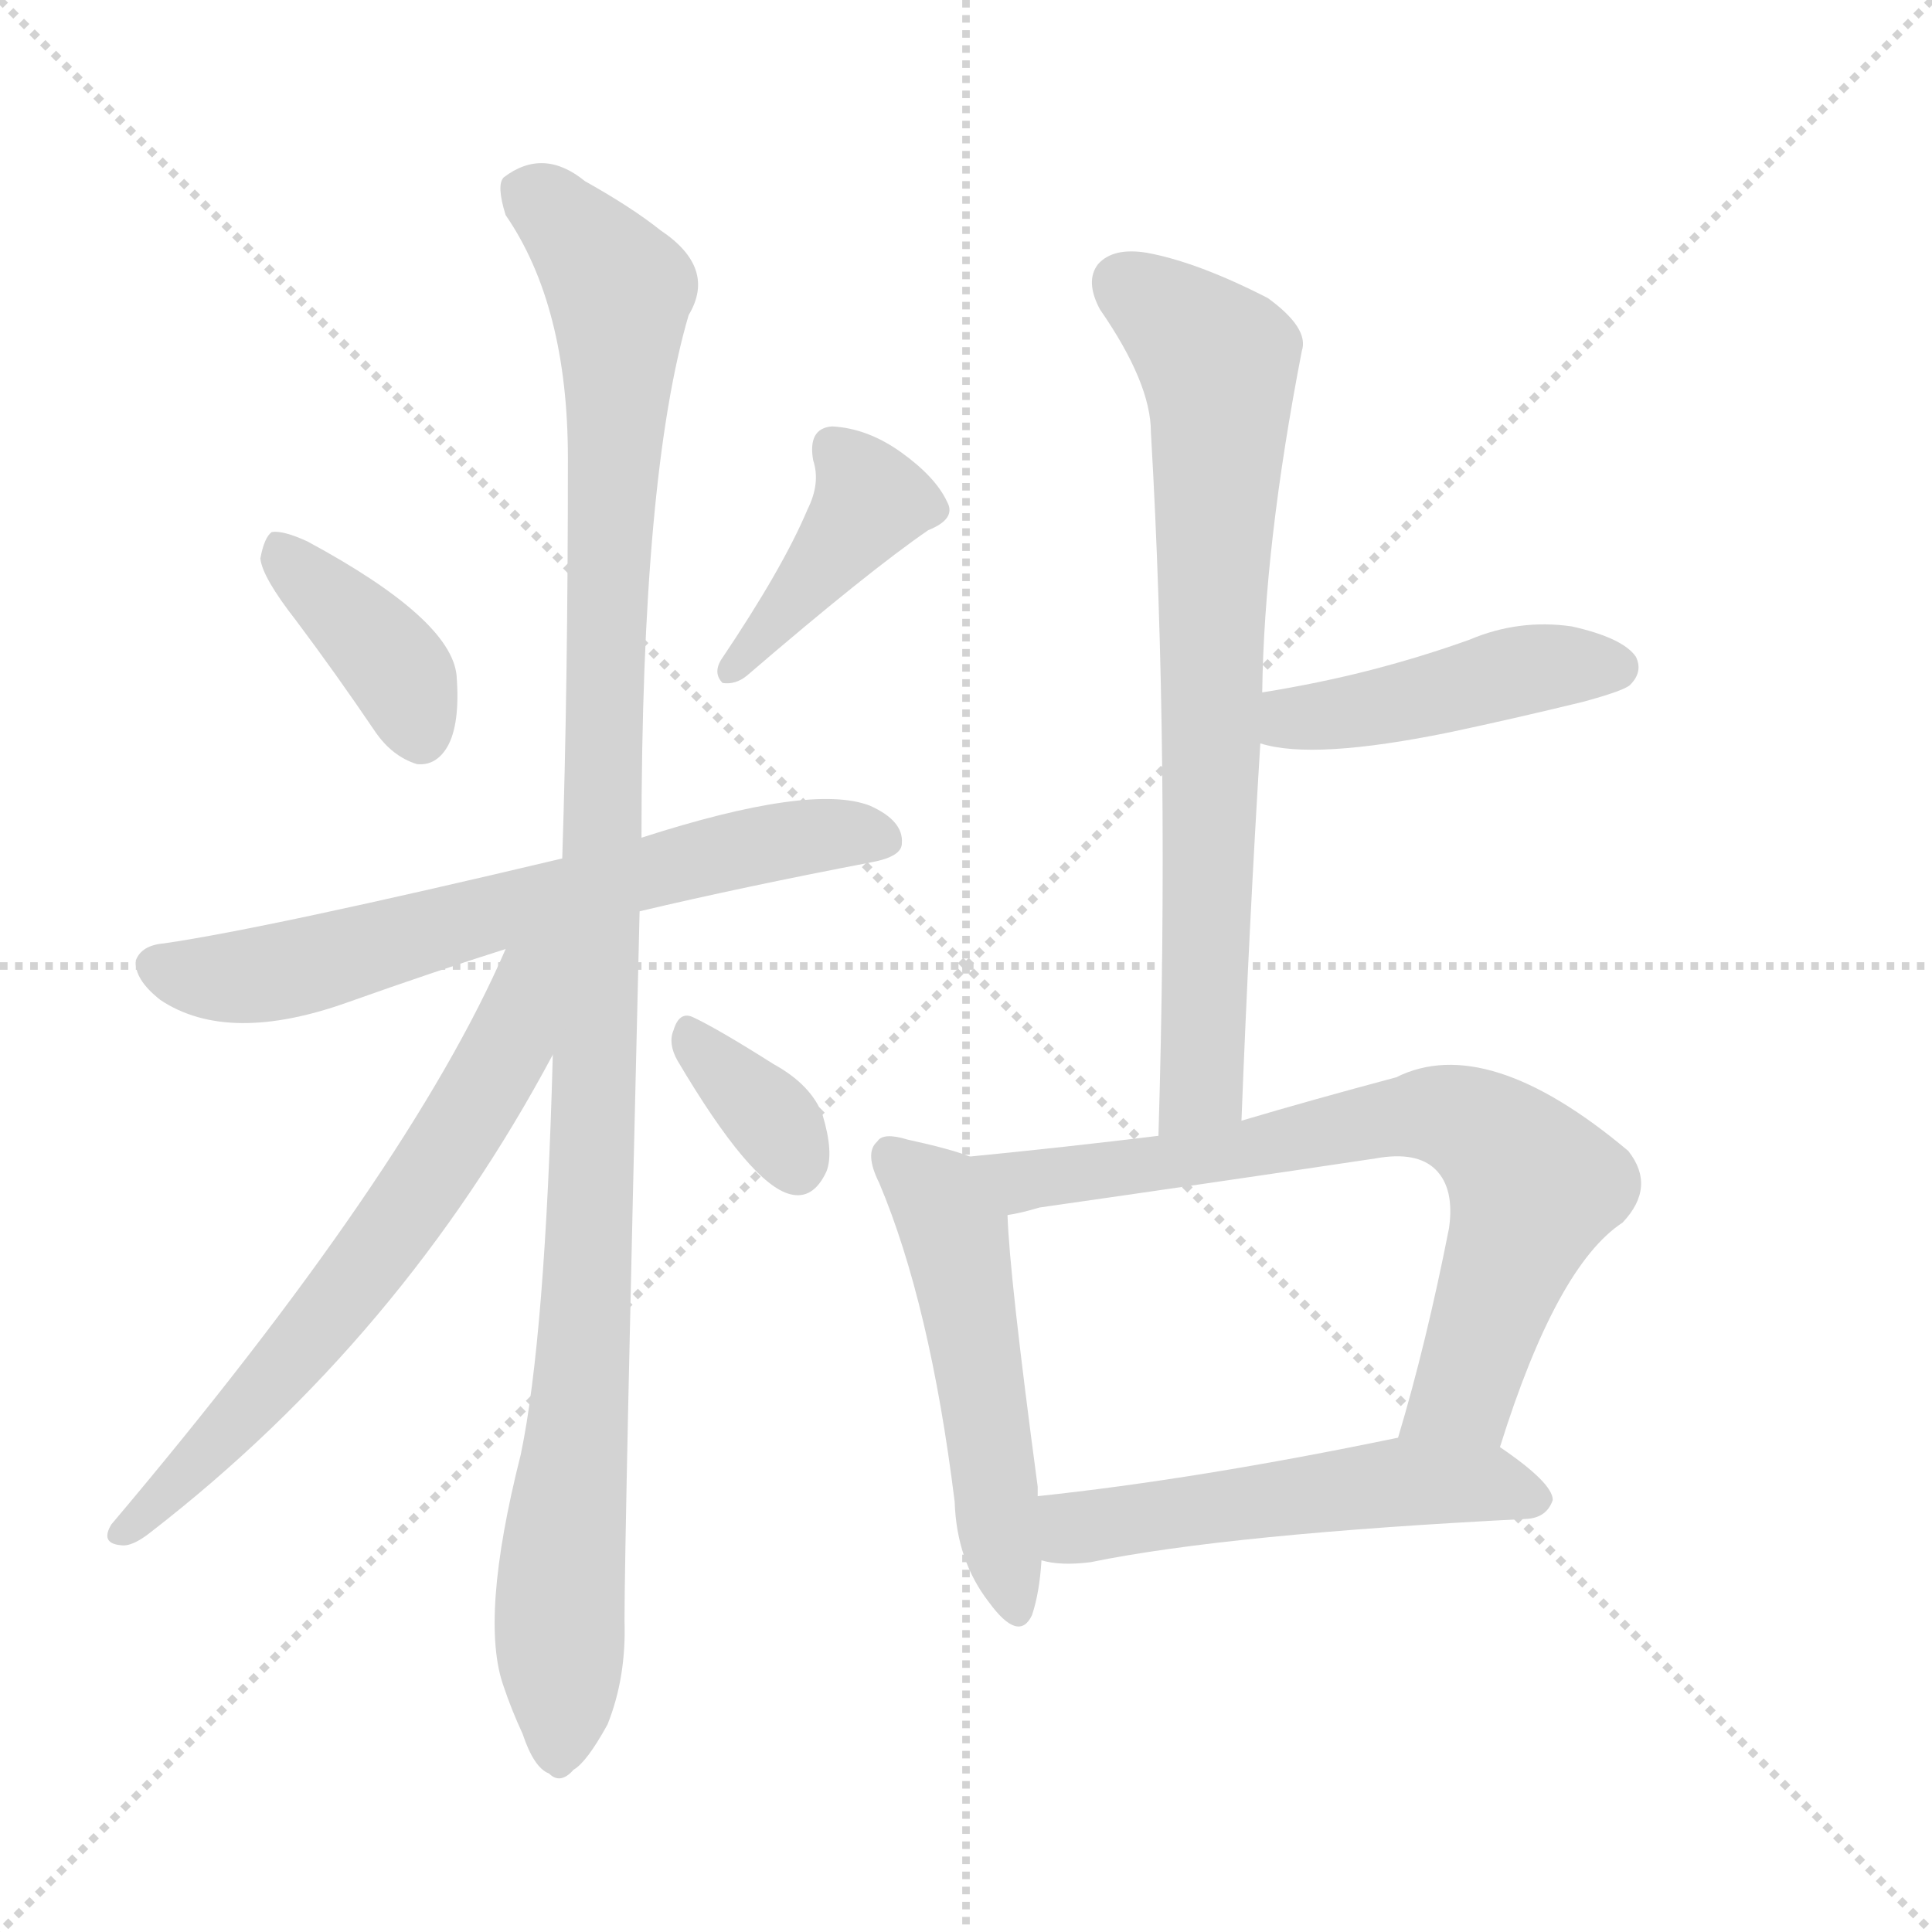
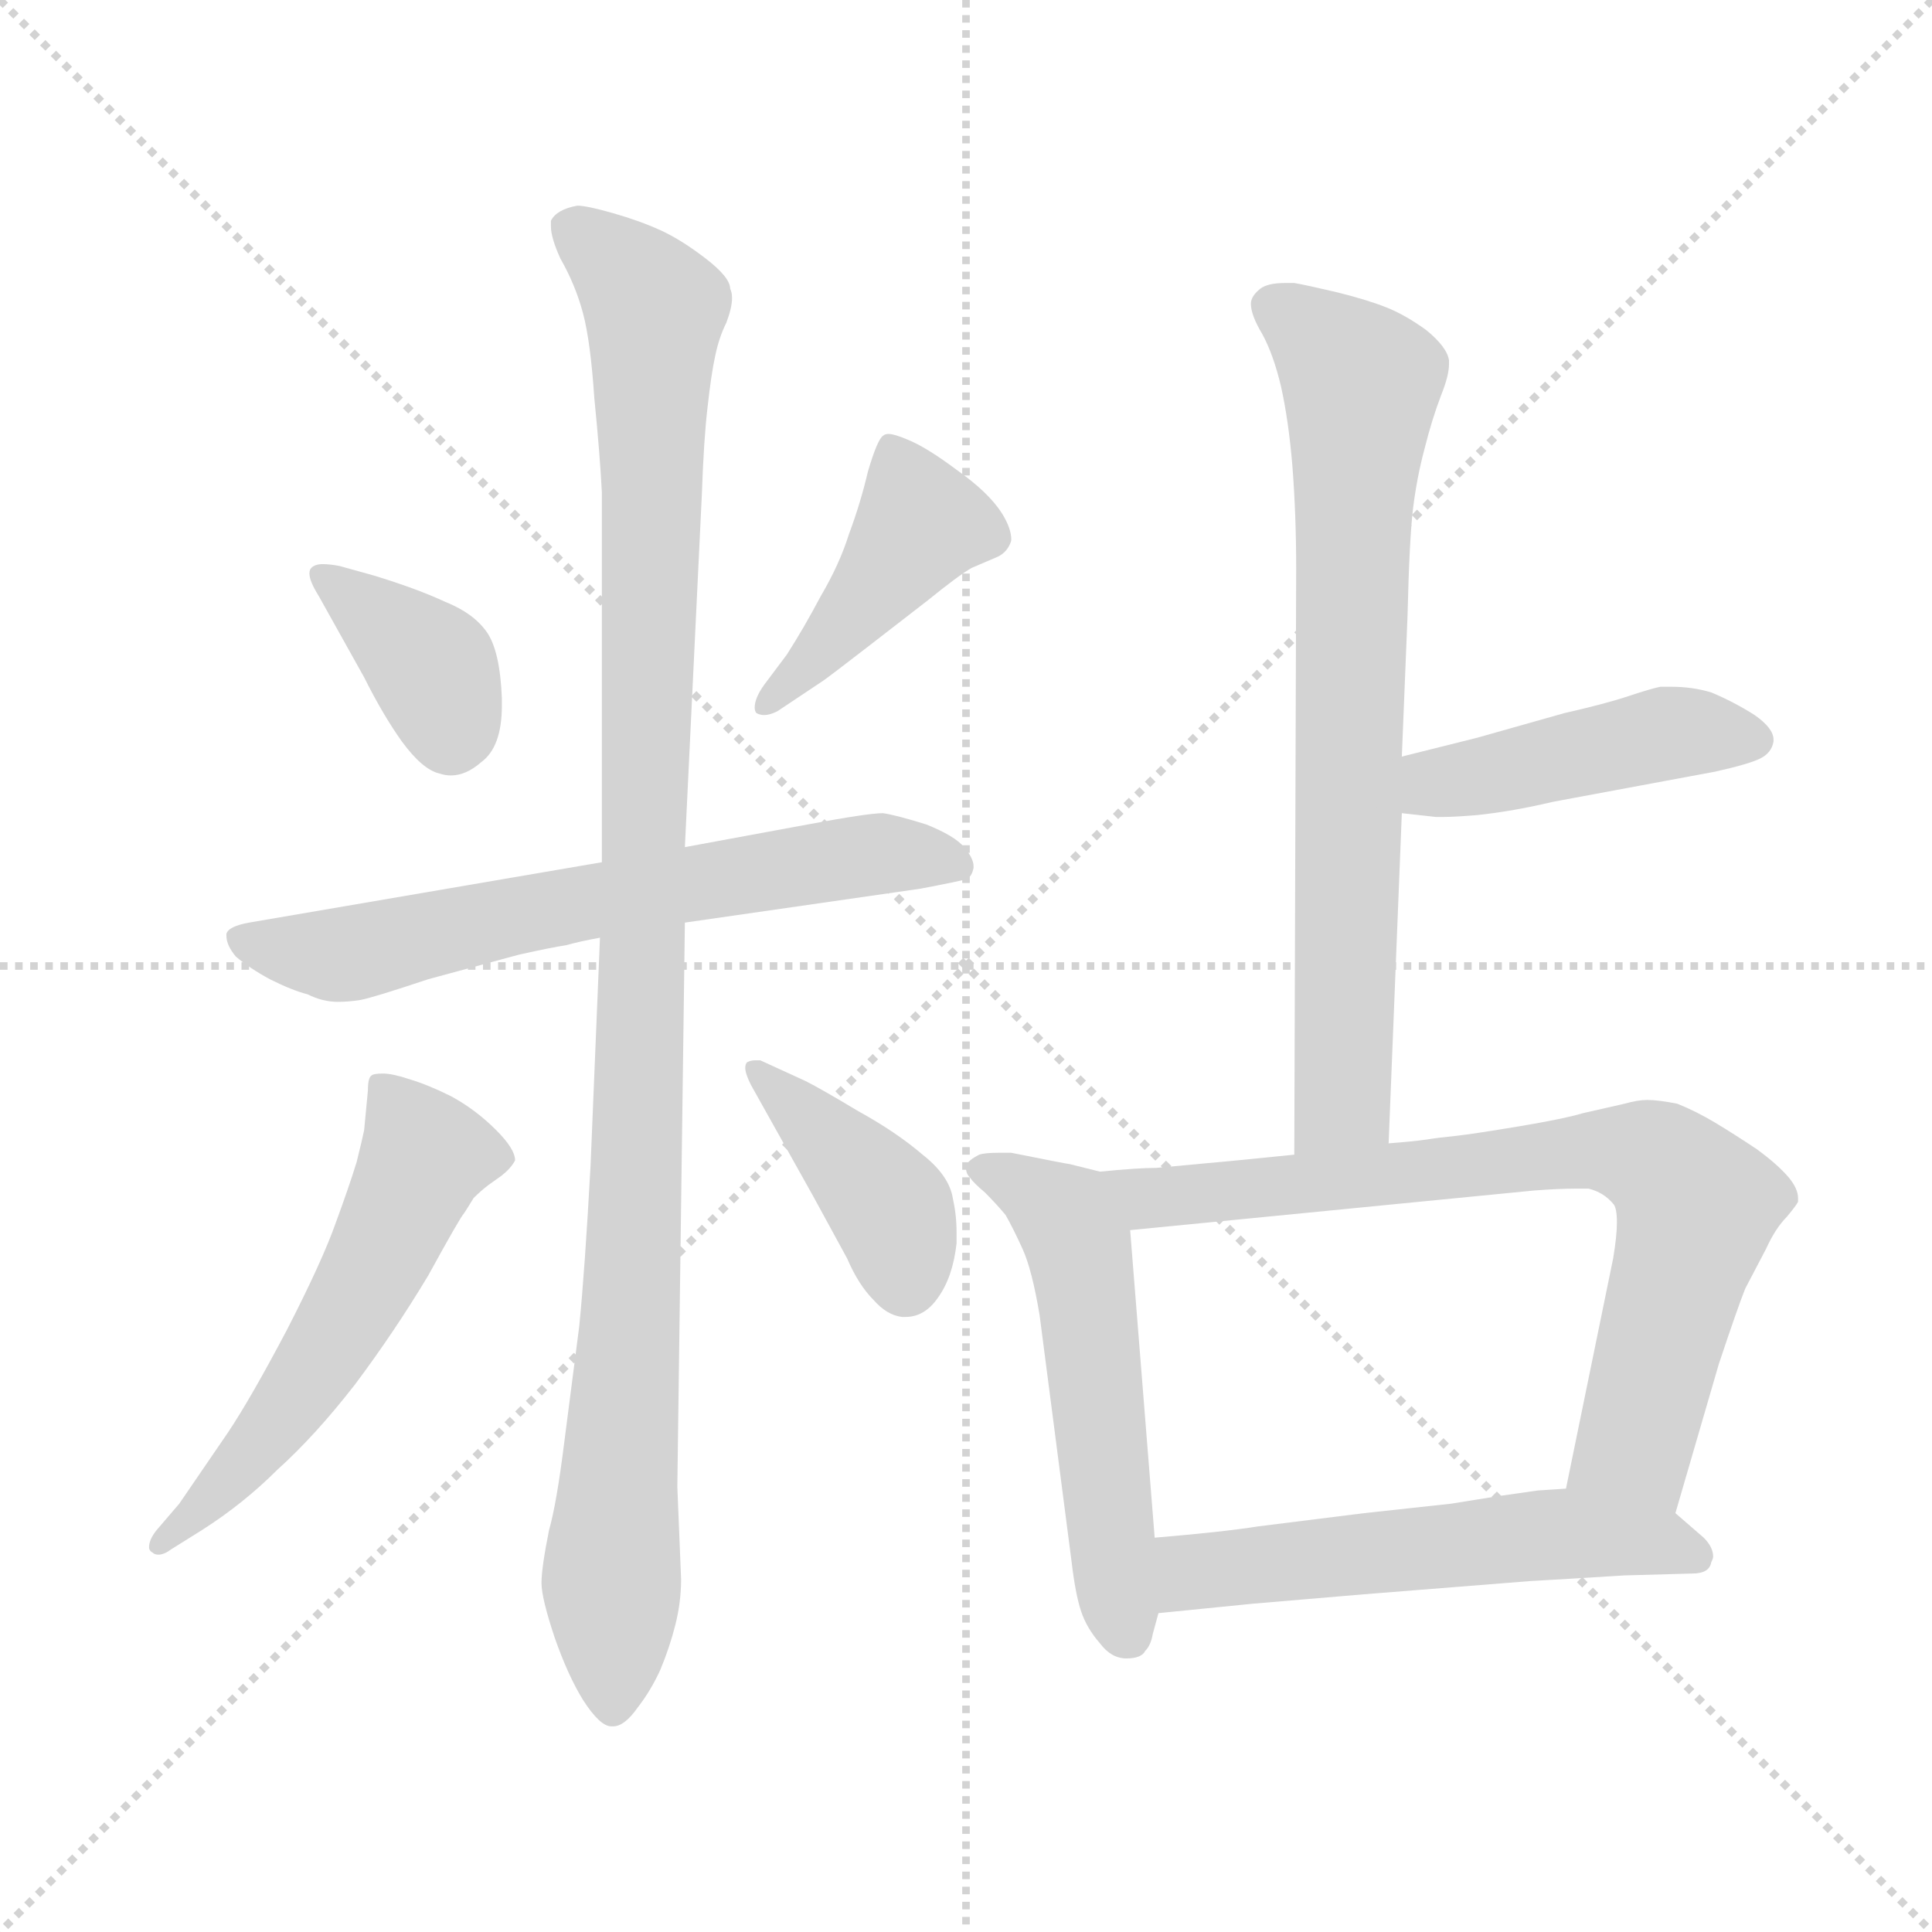
<svg xmlns="http://www.w3.org/2000/svg" version="1.1" viewBox="0 0 1024 1024">
  <g stroke="lightgray" stroke-dasharray="1,1" stroke-width="1" transform="scale(4, 4)">
    <line x1="0" y1="0" x2="256" y2="256" />
    <line x1="256" y1="0" x2="0" y2="256" />
    <line x1="128" y1="0" x2="128" y2="256" />
    <line x1="0" y1="128" x2="256" y2="128" />
  </g>
-   <g transform="scale(1.0, -1.0) translate(0.0, -921.00)">
+   <g transform="scale(1.0, -1.0) translate(0.0, -797.00)">
    <style type="text/css">
      
        @keyframes keyframes0 {
          from {
            stroke: blue;
-             stroke-dashoffset: 381;
+             stroke-dashoffset: 373;
            stroke-width: 128;
          }
          55% {
            animation-timing-function: step-end;
            stroke: blue;
            stroke-dashoffset: 0;
            stroke-width: 128;
          }
          to {
            stroke: black;
            stroke-width: 1024;
          }
        }
        #make-me-a-hanzi-animation-0 {
-           animation: keyframes0 0.56s both;
+           animation: keyframes0 0.554s both;
          animation-delay: 0s;
          animation-timing-function: linear;
        }
      
        @keyframes keyframes1 {
          from {
            stroke: blue;
-             stroke-dashoffset: 406;
+             stroke-dashoffset: 429;
+             stroke-width: 128;
+           }
+           58% {
+             animation-timing-function: step-end;
+             stroke: blue;
+             stroke-dashoffset: 0;
+             stroke-width: 128;
+           }
+           to {
+             stroke: black;
+             stroke-width: 1024;
+           }
+         }
+         #make-me-a-hanzi-animation-1 {
+           animation: keyframes1 0.599s both;
+           animation-delay: 0.554s;
+           animation-timing-function: linear;
+         }
+       
+         @keyframes keyframes2 {
+           from {
+             stroke: blue;
+             stroke-dashoffset: 645;
+             stroke-width: 128;
+           }
+           68% {
+             animation-timing-function: step-end;
+             stroke: blue;
+             stroke-dashoffset: 0;
+             stroke-width: 128;
+           }
+           to {
+             stroke: black;
+             stroke-width: 1024;
+           }
+         }
+         #make-me-a-hanzi-animation-2 {
+           animation: keyframes2 0.775s both;
+           animation-delay: 1.153s;
+           animation-timing-function: linear;
+         }
+       
+         @keyframes keyframes3 {
+           from {
+             stroke: blue;
+             stroke-dashoffset: 1065;
+             stroke-width: 128;
+           }
+           78% {
+             animation-timing-function: step-end;
+             stroke: blue;
+             stroke-dashoffset: 0;
+             stroke-width: 128;
+           }
+           to {
+             stroke: black;
+             stroke-width: 1024;
+           }
+         }
+         #make-me-a-hanzi-animation-3 {
+           animation: keyframes3 1.117s both;
+           animation-delay: 1.928s;
+           animation-timing-function: linear;
+         }
+       
+         @keyframes keyframes4 {
+           from {
+             stroke: blue;
+             stroke-dashoffset: 553;
+             stroke-width: 128;
+           }
+           64% {
+             animation-timing-function: step-end;
+             stroke: blue;
+             stroke-dashoffset: 0;
+             stroke-width: 128;
+           }
+           to {
+             stroke: black;
+             stroke-width: 1024;
+           }
+         }
+         #make-me-a-hanzi-animation-4 {
+           animation: keyframes4 0.7s both;
+           animation-delay: 3.044s;
+           animation-timing-function: linear;
+         }
+       
+         @keyframes keyframes5 {
+           from {
+             stroke: blue;
+             stroke-dashoffset: 404;
            stroke-width: 128;
          }
          57% {
            animation-timing-function: step-end;
            stroke: blue;
            stroke-dashoffset: 0;
            stroke-width: 128;
          }
          to {
            stroke: black;
            stroke-width: 1024;
          }
        }
-         #make-me-a-hanzi-animation-1 {
-           animation: keyframes1 0.58s both;
-           animation-delay: 0.56s;
-           animation-timing-function: linear;
-         }
-       
-         @keyframes keyframes2 {
-           from {
-             stroke: blue;
-             stroke-dashoffset: 652;
-             stroke-width: 128;
-           }
-           68% {
-             animation-timing-function: step-end;
-             stroke: blue;
-             stroke-dashoffset: 0;
-             stroke-width: 128;
-           }
-           to {
-             stroke: black;
-             stroke-width: 1024;
-           }
-         }
-         #make-me-a-hanzi-animation-2 {
-           animation: keyframes2 0.781s both;
-           animation-delay: 1.14s;
-           animation-timing-function: linear;
-         }
-       
-         @keyframes keyframes3 {
-           from {
-             stroke: blue;
-             stroke-dashoffset: 1103;
-             stroke-width: 128;
-           }
-           78% {
-             animation-timing-function: step-end;
-             stroke: blue;
-             stroke-dashoffset: 0;
-             stroke-width: 128;
-           }
-           to {
-             stroke: black;
-             stroke-width: 1024;
-           }
-         }
-         #make-me-a-hanzi-animation-3 {
-           animation: keyframes3 1.148s both;
-           animation-delay: 1.921s;
-           animation-timing-function: linear;
-         }
-       
-         @keyframes keyframes4 {
-           from {
-             stroke: blue;
-             stroke-dashoffset: 641;
-             stroke-width: 128;
-           }
-           68% {
-             animation-timing-function: step-end;
-             stroke: blue;
-             stroke-dashoffset: 0;
-             stroke-width: 128;
-           }
-           to {
-             stroke: black;
-             stroke-width: 1024;
-           }
-         }
-         #make-me-a-hanzi-animation-4 {
-           animation: keyframes4 0.772s both;
-           animation-delay: 3.069s;
-           animation-timing-function: linear;
-         }
-       
-         @keyframes keyframes5 {
-           from {
-             stroke: blue;
-             stroke-dashoffset: 344;
-             stroke-width: 128;
-           }
-           53% {
-             animation-timing-function: step-end;
-             stroke: blue;
-             stroke-dashoffset: 0;
-             stroke-width: 128;
-           }
-           to {
-             stroke: black;
-             stroke-width: 1024;
-           }
-         }
        #make-me-a-hanzi-animation-5 {
-           animation: keyframes5 0.53s both;
-           animation-delay: 3.84s;
+           animation: keyframes5 0.579s both;
+           animation-delay: 3.744s;
          animation-timing-function: linear;
        }
      
        @keyframes keyframes6 {
          from {
            stroke: blue;
-             stroke-dashoffset: 731;
+             stroke-dashoffset: 728;
            stroke-width: 128;
          }
          70% {
            animation-timing-function: step-end;
            stroke: blue;
            stroke-dashoffset: 0;
            stroke-width: 128;
          }
          to {
            stroke: black;
            stroke-width: 1024;
          }
        }
        #make-me-a-hanzi-animation-6 {
-           animation: keyframes6 0.845s both;
-           animation-delay: 4.37s;
+           animation: keyframes6 0.842s both;
+           animation-delay: 4.323s;
          animation-timing-function: linear;
        }
      
        @keyframes keyframes7 {
          from {
            stroke: blue;
-             stroke-dashoffset: 442;
+             stroke-dashoffset: 443;
            stroke-width: 128;
          }
          59% {
            animation-timing-function: step-end;
            stroke: blue;
            stroke-dashoffset: 0;
            stroke-width: 128;
          }
          to {
            stroke: black;
            stroke-width: 1024;
          }
        }
        #make-me-a-hanzi-animation-7 {
-           animation: keyframes7 0.61s both;
-           animation-delay: 5.215s;
+           animation: keyframes7 0.611s both;
+           animation-delay: 5.166s;
          animation-timing-function: linear;
        }
      
        @keyframes keyframes8 {
          from {
            stroke: blue;
-             stroke-dashoffset: 508;
-             stroke-width: 128;
-           }
-           62% {
+             stroke-dashoffset: 532;
+             stroke-width: 128;
+           }
+           63% {
            animation-timing-function: step-end;
            stroke: blue;
            stroke-dashoffset: 0;
            stroke-width: 128;
          }
          to {
            stroke: black;
            stroke-width: 1024;
          }
        }
        #make-me-a-hanzi-animation-8 {
-           animation: keyframes8 0.663s both;
-           animation-delay: 5.825s;
+           animation: keyframes8 0.683s both;
+           animation-delay: 5.776s;
          animation-timing-function: linear;
        }
      
        @keyframes keyframes9 {
          from {
            stroke: blue;
-             stroke-dashoffset: 717;
-             stroke-width: 128;
-           }
-           70% {
+             stroke-dashoffset: 742;
+             stroke-width: 128;
+           }
+           71% {
            animation-timing-function: step-end;
            stroke: blue;
            stroke-dashoffset: 0;
            stroke-width: 128;
          }
          to {
            stroke: black;
            stroke-width: 1024;
          }
        }
        #make-me-a-hanzi-animation-9 {
-           animation: keyframes9 0.833s both;
-           animation-delay: 6.488s;
+           animation: keyframes9 0.854s both;
+           animation-delay: 6.459s;
          animation-timing-function: linear;
        }
      
        @keyframes keyframes10 {
          from {
            stroke: blue;
-             stroke-dashoffset: 521;
-             stroke-width: 128;
-           }
-           63% {
+             stroke-dashoffset: 543;
+             stroke-width: 128;
+           }
+           64% {
            animation-timing-function: step-end;
            stroke: blue;
            stroke-dashoffset: 0;
            stroke-width: 128;
          }
          to {
            stroke: black;
            stroke-width: 1024;
          }
        }
        #make-me-a-hanzi-animation-10 {
-           animation: keyframes10 0.674s both;
-           animation-delay: 7.322s;
+           animation: keyframes10 0.692s both;
+           animation-delay: 7.313s;
          animation-timing-function: linear;
        }
      
    </style>
-     <path d="M 157 592 Q 178 564 199 533 Q 208 520 221 516 Q 231 515 237 525 Q 244 537 242 563 Q 239 593 163 634 Q 150 640 144 639 Q 140 636 138 625 Q 139 615 157 592 Z" fill="lightgray" />
-     <path d="M 428 651 Q 415 620 382 571 Q 378 564 383 559 Q 390 558 396 563 Q 460 618 492 640 Q 507 646 502 655 Q 496 668 478 681 Q 460 694 441 695 Q 428 694 431 677 Q 435 665 428 651 Z" fill="lightgray" />
-     <path d="M 339 438 Q 394 451 462 464 Q 478 467 478 474 Q 479 486 461 494 Q 430 506 340 477 L 298 466 Q 142 429 87 421 Q 75 420 72 412 Q 71 402 85 391 Q 121 367 185 390 Q 230 406 268 418 L 339 438 Z" fill="lightgray" />
-     <path d="M 293 362 Q 289 212 276 150 Q 254 63 267 27 Q 271 15 277 2 Q 283 -16 291 -19 Q 297 -25 304 -17 Q 311 -13 322 7 Q 332 32 331 62 Q 331 105 339 438 L 340 477 Q 340 669 365 754 Q 380 779 350 799 Q 335 811 310 825 Q 288 843 267 827 Q 263 823 268 807 Q 301 759 301 678 Q 301 558 298 466 L 293 362 Z" fill="lightgray" />
-     <path d="M 268 418 Q 217 300 59 113 Q 53 103 64 102 Q 70 101 80 109 Q 213 212 293 362 C 336 441 285 455 268 418 Z" fill="lightgray" />
-     <path d="M 359 359 Q 398 293 419 288 Q 431 285 438 300 Q 442 310 436 330 Q 430 346 410 357 Q 380 376 367 382 Q 360 385 357 375 Q 354 368 359 359 Z" fill="lightgray" />
-     <path d="M 658 327 Q 662 430 668 527 L 669 554 Q 670 632 690 735 Q 694 747 672 763 Q 635 782 608 787 Q 590 790 582 781 Q 575 772 583 757 Q 610 718 610 692 Q 620 520 614 319 C 613 289 657 297 658 327 Z" fill="lightgray" />
-     <path d="M 668 527 Q 696 518 769 533 Q 802 540 839 549 Q 861 555 864 558 Q 871 565 867 573 Q 860 583 833 589 Q 805 593 779 582 Q 754 573 727 566 Q 700 559 669 554 C 639 549 639 534 668 527 Z" fill="lightgray" />
-     <path d="M 514 308 Q 504 312 481 317 Q 468 321 465 316 Q 458 310 466 294 Q 493 230 506 125 Q 507 94 524 72 Q 540 50 547 65 Q 551 77 552 94 L 550 128 Q 550 131 550 133 Q 535 245 534 277 C 533 302 533 302 514 308 Z" fill="lightgray" />
-     <path d="M 795 154 Q 825 250 860 273 Q 878 292 863 311 Q 788 374 740 350 Q 695 338 658 327 L 614 319 Q 565 313 514 308 C 484 305 505 270 534 277 Q 541 278 551 281 Q 642 294 729 307 Q 751 311 761 301 Q 771 291 768 270 Q 756 209 741 159 C 733 130 786 125 795 154 Z" fill="lightgray" />
-     <path d="M 552 94 Q 562 91 578 93 Q 651 108 810 116 Q 820 117 823 126 Q 823 135 795 154 C 777 166 770 165 741 159 Q 635 137 550 128 C 520 125 522 99 552 94 Z" fill="lightgray" />
+     <path d="M 180 497 Q 175 498 171 498 Q 167 498 165 496 Q 164 495 164 493 Q 164 489 169 481 L 193 438 Q 203 418 213 404 Q 224 389 233 387 Q 236 386 239 386 Q 247 386 255 393 Q 266 401 266 423 L 266 427 Q 265 452 258 462 Q 251 472 236 478 Q 221 485 198 492 L 180 497 Z" fill="lightgray" />
+     <path d="M 405 434 Q 400 427 400 422 Q 400 420 401 419 Q 403 418 405 418 Q 408 418 412 420 L 436 436 Q 439 438 461 455 L 492 479 Q 508 492 515 496 L 529 502 Q 533 504 535 508 Q 536 510 536 511 Q 536 517 531 525 Q 524 536 507 548 Q 491 560 481 564 Q 474 567 471 567 Q 469 567 468 566 Q 465 564 460 547 Q 456 530 450 514 Q 445 498 435 481 Q 426 464 417 450 L 405 434 Z" fill="lightgray" />
+     <path d="M 363 308 L 488 326 Q 509 330 512 331 Q 515 332 516 337 L 516 338 Q 516 342 511 348 Q 506 354 491 360 Q 475 365 468 366 Q 460 366 428 360 L 363 348 L 319 340 L 132 308 Q 121 306 120 302 L 120 301 Q 120 296 125 290 Q 132 284 143 278 Q 155 272 163 270 Q 171 266 179 266 Q 185 266 191 267 Q 197 268 227 278 L 275 291 Q 293 295 300 296 Q 307 298 318 300 L 363 308 Z" fill="lightgray" />
+     <path d="M 363 348 L 372 535 Q 373 564 375 581 Q 377 599 379 608 Q 381 618 385 626 Q 388 634 388 639 Q 388 642 387 644 Q 387 650 374 660 Q 361 670 350 675 Q 339 680 325 684 Q 311 688 306 688 Q 295 686 292 680 L 292 677 Q 292 671 297 660 Q 305 646 309 631 Q 313 616 315 586 Q 318 556 319 536 L 319 340 L 318 300 L 313 179 Q 310 124 307 94 L 299 32 Q 295 0 291 -14 Q 287 -34 287 -42 Q 287 -50 294 -71 Q 301 -91 309 -104 Q 318 -118 324 -118 L 325 -118 Q 331 -118 338 -108 Q 345 -99 350 -88 Q 355 -76 358 -64 Q 361 -52 361 -40 L 359 9 L 363 308 L 363 348 Z" fill="lightgray" />
+     <path d="M 83 -14 Q 79 -19 79 -23 Q 79 -25 81 -26 Q 82 -27 84 -27 Q 87 -27 91 -24 L 107 -14 Q 129 0 147 18 Q 167 36 188 63 Q 209 91 227 121 Q 244 152 246 154 Q 248 157 251 162 Q 255 166 259 169 L 266 174 Q 271 178 273 182 Q 273 188 263 198 Q 252 209 239 216 Q 227 222 217 225 Q 208 228 203 228 Q 198 228 197 227 Q 195 226 195 219 L 193 198 Q 192 193 189 181 Q 185 168 178 149 Q 171 129 152 92 Q 133 56 121 38 L 95 0 L 83 -14 Z" fill="lightgray" />
+     <path d="M 403 235 L 400 235 Q 398 235 396 234 Q 395 233 395 231 Q 395 228 398 222 L 431 163 L 449 130 Q 455 116 463 108 Q 470 100 478 99 L 480 99 Q 490 99 497 109 Q 505 120 507 138 L 507 144 Q 507 153 505 162 Q 503 174 489 185 Q 475 197 455 208 Q 435 220 427 224 L 403 235 Z" fill="lightgray" />
+     <path d="M 736 191 L 743 366 L 743 396 L 746 470 Q 747 512 749 528 Q 751 544 755 559 Q 759 575 764 588 Q 768 598 768 604 L 768 606 Q 767 613 756 622 Q 745 630 735 634 Q 725 638 709 642 Q 692 646 686 647 L 681 647 Q 672 647 668 644 Q 663 640 663 636 Q 663 630 669 620 Q 675 609 679 592 Q 683 574 685 550 Q 687 524 687 496 L 686 185 C 686 155 735 161 736 191 Z" fill="lightgray" />
+     <path d="M 743 366 L 761 364 L 765 364 Q 771 364 783 365 Q 802 367 823 372 L 909 388 Q 927 392 933 395 Q 939 398 940 404 L 940 405 Q 940 411 930 418 Q 919 425 907 430 Q 897 433 886 433 L 880 433 Q 875 432 863 428 Q 851 424 829 419 L 783 406 L 743 396 C 714 389 713 369 743 366 Z" fill="lightgray" />
+     <path d="M 583 176 L 567 180 Q 566 180 536 186 L 529 186 Q 522 186 519 185 Q 513 182 512 179 L 512 178 Q 512 175 514 173 Q 516 170 522 165 Q 528 159 533 153 Q 537 146 542 135 Q 547 124 551 100 L 568 -31 Q 570 -48 573 -57 Q 576 -66 583 -74 Q 589 -82 597 -82 Q 605 -82 607 -78 Q 610 -75 611 -69 L 614 -58 L 612 -18 L 599 145 C 597 173 597 173 583 176 Z" fill="lightgray" />
+     <path d="M 686 185 L 656 182 L 613 178 Q 603 178 583 176 C 553 173 569 142 599 145 L 813 166 Q 826 167 835 167 L 842 167 Q 850 165 855 159 Q 857 157 857 149 Q 857 142 855 130 L 830 8 C 824 -21 880 -34 888 -5 L 911 74 Q 921 104 925 114 L 936 135 Q 941 146 947 152 Q 952 158 953 160 L 953 162 Q 953 167 948 173 Q 942 180 931 188 Q 919 196 909 202 Q 899 208 889 212 Q 879 214 873 214 Q 868 214 861 212 L 839 207 Q 829 204 805 200 Q 781 196 772 195 Q 762 194 756 193 Q 749 192 736 191 L 686 185 Z" fill="lightgray" />
+     <path d="M 614 -58 L 664 -53 L 723 -48 L 811 -41 Q 829 -40 861 -38 L 897 -37 Q 906 -37 907 -31 Q 908 -29 908 -28 Q 908 -23 903 -18 L 888 -5 C 870 11 860 10 830 8 L 815 7 L 794 4 L 769 0 L 723 -5 L 667 -12 Q 648 -15 612 -18 C 582 -21 584 -61 614 -58 Z" fill="lightgray" />
    <clipPath id="make-me-a-hanzi-clip-0">
-       <path d="M 157 592 Q 178 564 199 533 Q 208 520 221 516 Q 231 515 237 525 Q 244 537 242 563 Q 239 593 163 634 Q 150 640 144 639 Q 140 636 138 625 Q 139 615 157 592 Z" />
-     </clipPath>
-     <path clip-path="url(#make-me-a-hanzi-clip-0)" d="M 147 629 L 203 576 L 223 532" fill="none" id="make-me-a-hanzi-animation-0" stroke-dasharray="253 506" stroke-linecap="round" />
+       <path d="M 180 497 Q 175 498 171 498 Q 167 498 165 496 Q 164 495 164 493 Q 164 489 169 481 L 193 438 Q 203 418 213 404 Q 224 389 233 387 Q 236 386 239 386 Q 247 386 255 393 Q 266 401 266 423 L 266 427 Q 265 452 258 462 Q 251 472 236 478 Q 221 485 198 492 L 180 497 Z" />
+     </clipPath>
+     <path clip-path="url(#make-me-a-hanzi-clip-0)" d="M 169 493 L 227 445 L 239 405" fill="none" id="make-me-a-hanzi-animation-0" stroke-dasharray="245 490" stroke-linecap="round" />
    <clipPath id="make-me-a-hanzi-clip-1">
-       <path d="M 428 651 Q 415 620 382 571 Q 378 564 383 559 Q 390 558 396 563 Q 460 618 492 640 Q 507 646 502 655 Q 496 668 478 681 Q 460 694 441 695 Q 428 694 431 677 Q 435 665 428 651 Z" />
-     </clipPath>
-     <path clip-path="url(#make-me-a-hanzi-clip-1)" d="M 442 683 L 461 654 L 388 565" fill="none" id="make-me-a-hanzi-animation-1" stroke-dasharray="278 556" stroke-linecap="round" />
+       <path d="M 405 434 Q 400 427 400 422 Q 400 420 401 419 Q 403 418 405 418 Q 408 418 412 420 L 436 436 Q 439 438 461 455 L 492 479 Q 508 492 515 496 L 529 502 Q 533 504 535 508 Q 536 510 536 511 Q 536 517 531 525 Q 524 536 507 548 Q 491 560 481 564 Q 474 567 471 567 Q 469 567 468 566 Q 465 564 460 547 Q 456 530 450 514 Q 445 498 435 481 Q 426 464 417 450 L 405 434 Z" />
+     </clipPath>
+     <path clip-path="url(#make-me-a-hanzi-clip-1)" d="M 472 560 L 488 519 L 444 460 L 404 422" fill="none" id="make-me-a-hanzi-animation-1" stroke-dasharray="301 602" stroke-linecap="round" />
    <clipPath id="make-me-a-hanzi-clip-2">
-       <path d="M 339 438 Q 394 451 462 464 Q 478 467 478 474 Q 479 486 461 494 Q 430 506 340 477 L 298 466 Q 142 429 87 421 Q 75 420 72 412 Q 71 402 85 391 Q 121 367 185 390 Q 230 406 268 418 L 339 438 Z" />
-     </clipPath>
-     <path clip-path="url(#make-me-a-hanzi-clip-2)" d="M 82 409 L 118 402 L 151 407 L 376 468 L 424 477 L 468 477" fill="none" id="make-me-a-hanzi-animation-2" stroke-dasharray="524 1048" stroke-linecap="round" />
+       <path d="M 363 308 L 488 326 Q 509 330 512 331 Q 515 332 516 337 L 516 338 Q 516 342 511 348 Q 506 354 491 360 Q 475 365 468 366 Q 460 366 428 360 L 363 348 L 319 340 L 132 308 Q 121 306 120 302 L 120 301 Q 120 296 125 290 Q 132 284 143 278 Q 155 272 163 270 Q 171 266 179 266 Q 185 266 191 267 Q 197 268 227 278 L 275 291 Q 293 295 300 296 Q 307 298 318 300 L 363 308 Z" />
+     </clipPath>
+     <path clip-path="url(#make-me-a-hanzi-clip-2)" d="M 128 302 L 136 296 L 183 291 L 441 342 L 477 344 L 509 338" fill="none" id="make-me-a-hanzi-animation-2" stroke-dasharray="517 1034" stroke-linecap="round" />
    <clipPath id="make-me-a-hanzi-clip-3">
-       <path d="M 293 362 Q 289 212 276 150 Q 254 63 267 27 Q 271 15 277 2 Q 283 -16 291 -19 Q 297 -25 304 -17 Q 311 -13 322 7 Q 332 32 331 62 Q 331 105 339 438 L 340 477 Q 340 669 365 754 Q 380 779 350 799 Q 335 811 310 825 Q 288 843 267 827 Q 263 823 268 807 Q 301 759 301 678 Q 301 558 298 466 L 293 362 Z" />
-     </clipPath>
-     <path clip-path="url(#make-me-a-hanzi-clip-3)" d="M 279 820 L 305 798 L 328 767 L 315 301 L 299 113 L 296 -6" fill="none" id="make-me-a-hanzi-animation-3" stroke-dasharray="975 1950" stroke-linecap="round" />
+       <path d="M 363 348 L 372 535 Q 373 564 375 581 Q 377 599 379 608 Q 381 618 385 626 Q 388 634 388 639 Q 388 642 387 644 Q 387 650 374 660 Q 361 670 350 675 Q 339 680 325 684 Q 311 688 306 688 Q 295 686 292 680 L 292 677 Q 292 671 297 660 Q 305 646 309 631 Q 313 616 315 586 Q 318 556 319 536 L 319 340 L 318 300 L 313 179 Q 310 124 307 94 L 299 32 Q 295 0 291 -14 Q 287 -34 287 -42 Q 287 -50 294 -71 Q 301 -91 309 -104 Q 318 -118 324 -118 L 325 -118 Q 331 -118 338 -108 Q 345 -99 350 -88 Q 355 -76 358 -64 Q 361 -52 361 -40 L 359 9 L 363 308 L 363 348 Z" />
+     </clipPath>
+     <path clip-path="url(#make-me-a-hanzi-clip-3)" d="M 299 679 L 347 633 L 338 175 L 324 -29 L 325 -109" fill="none" id="make-me-a-hanzi-animation-3" stroke-dasharray="937 1874" stroke-linecap="round" />
    <clipPath id="make-me-a-hanzi-clip-4">
-       <path d="M 268 418 Q 217 300 59 113 Q 53 103 64 102 Q 70 101 80 109 Q 213 212 293 362 C 336 441 285 455 268 418 Z" />
-     </clipPath>
-     <path clip-path="url(#make-me-a-hanzi-clip-4)" d="M 291 418 L 280 403 L 262 352 L 203 261 L 145 189 L 66 110" fill="none" id="make-me-a-hanzi-animation-4" stroke-dasharray="513 1026" stroke-linecap="round" />
+       <path d="M 83 -14 Q 79 -19 79 -23 Q 79 -25 81 -26 Q 82 -27 84 -27 Q 87 -27 91 -24 L 107 -14 Q 129 0 147 18 Q 167 36 188 63 Q 209 91 227 121 Q 244 152 246 154 Q 248 157 251 162 Q 255 166 259 169 L 266 174 Q 271 178 273 182 Q 273 188 263 198 Q 252 209 239 216 Q 227 222 217 225 Q 208 228 203 228 Q 198 228 197 227 Q 195 226 195 219 L 193 198 Q 192 193 189 181 Q 185 168 178 149 Q 171 129 152 92 Q 133 56 121 38 L 95 0 L 83 -14 Z" />
+     </clipPath>
+     <path clip-path="url(#make-me-a-hanzi-clip-4)" d="M 201 222 L 225 185 L 207 143 L 166 70 L 116 7 L 84 -22" fill="none" id="make-me-a-hanzi-animation-4" stroke-dasharray="425 850" stroke-linecap="round" />
    <clipPath id="make-me-a-hanzi-clip-5">
-       <path d="M 359 359 Q 398 293 419 288 Q 431 285 438 300 Q 442 310 436 330 Q 430 346 410 357 Q 380 376 367 382 Q 360 385 357 375 Q 354 368 359 359 Z" />
-     </clipPath>
-     <path clip-path="url(#make-me-a-hanzi-clip-5)" d="M 367 372 L 409 328 L 422 304" fill="none" id="make-me-a-hanzi-animation-5" stroke-dasharray="216 432" stroke-linecap="round" />
+       <path d="M 403 235 L 400 235 Q 398 235 396 234 Q 395 233 395 231 Q 395 228 398 222 L 431 163 L 449 130 Q 455 116 463 108 Q 470 100 478 99 L 480 99 Q 490 99 497 109 Q 505 120 507 138 L 507 144 Q 507 153 505 162 Q 503 174 489 185 Q 475 197 455 208 Q 435 220 427 224 L 403 235 Z" />
+     </clipPath>
+     <path clip-path="url(#make-me-a-hanzi-clip-5)" d="M 399 231 L 473 155 L 479 114" fill="none" id="make-me-a-hanzi-animation-5" stroke-dasharray="276 552" stroke-linecap="round" />
    <clipPath id="make-me-a-hanzi-clip-6">
-       <path d="M 658 327 Q 662 430 668 527 L 669 554 Q 670 632 690 735 Q 694 747 672 763 Q 635 782 608 787 Q 590 790 582 781 Q 575 772 583 757 Q 610 718 610 692 Q 620 520 614 319 C 613 289 657 297 658 327 Z" />
-     </clipPath>
-     <path clip-path="url(#make-me-a-hanzi-clip-6)" d="M 594 771 L 646 729 L 647 717 L 638 352 L 620 327" fill="none" id="make-me-a-hanzi-animation-6" stroke-dasharray="603 1206" stroke-linecap="round" />
+       <path d="M 736 191 L 743 366 L 743 396 L 746 470 Q 747 512 749 528 Q 751 544 755 559 Q 759 575 764 588 Q 768 598 768 604 L 768 606 Q 767 613 756 622 Q 745 630 735 634 Q 725 638 709 642 Q 692 646 686 647 L 681 647 Q 672 647 668 644 Q 663 640 663 636 Q 663 630 669 620 Q 675 609 679 592 Q 683 574 685 550 Q 687 524 687 496 L 686 185 C 686 155 735 161 736 191 Z" />
+     </clipPath>
+     <path clip-path="url(#make-me-a-hanzi-clip-6)" d="M 674 635 L 721 594 L 712 214 L 691 193" fill="none" id="make-me-a-hanzi-animation-6" stroke-dasharray="600 1200" stroke-linecap="round" />
    <clipPath id="make-me-a-hanzi-clip-7">
-       <path d="M 668 527 Q 696 518 769 533 Q 802 540 839 549 Q 861 555 864 558 Q 871 565 867 573 Q 860 583 833 589 Q 805 593 779 582 Q 754 573 727 566 Q 700 559 669 554 C 639 549 639 534 668 527 Z" />
-     </clipPath>
-     <path clip-path="url(#make-me-a-hanzi-clip-7)" d="M 674 534 L 803 565 L 856 567" fill="none" id="make-me-a-hanzi-animation-7" stroke-dasharray="314 628" stroke-linecap="round" />
+       <path d="M 743 366 L 761 364 L 765 364 Q 771 364 783 365 Q 802 367 823 372 L 909 388 Q 927 392 933 395 Q 939 398 940 404 L 940 405 Q 940 411 930 418 Q 919 425 907 430 Q 897 433 886 433 L 880 433 Q 875 432 863 428 Q 851 424 829 419 L 783 406 L 743 396 C 714 389 713 369 743 366 Z" />
+     </clipPath>
+     <path clip-path="url(#make-me-a-hanzi-clip-7)" d="M 748 374 L 761 382 L 875 407 L 930 405" fill="none" id="make-me-a-hanzi-animation-7" stroke-dasharray="315 630" stroke-linecap="round" />
    <clipPath id="make-me-a-hanzi-clip-8">
-       <path d="M 514 308 Q 504 312 481 317 Q 468 321 465 316 Q 458 310 466 294 Q 493 230 506 125 Q 507 94 524 72 Q 540 50 547 65 Q 551 77 552 94 L 550 128 Q 550 131 550 133 Q 535 245 534 277 C 533 302 533 302 514 308 Z" />
-     </clipPath>
-     <path clip-path="url(#make-me-a-hanzi-clip-8)" d="M 472 308 L 494 289 L 506 268 L 536 72" fill="none" id="make-me-a-hanzi-animation-8" stroke-dasharray="380 760" stroke-linecap="round" />
+       <path d="M 583 176 L 567 180 Q 566 180 536 186 L 529 186 Q 522 186 519 185 Q 513 182 512 179 L 512 178 Q 512 175 514 173 Q 516 170 522 165 Q 528 159 533 153 Q 537 146 542 135 Q 547 124 551 100 L 568 -31 Q 570 -48 573 -57 Q 576 -66 583 -74 Q 589 -82 597 -82 Q 605 -82 607 -78 Q 610 -75 611 -69 L 614 -58 L 612 -18 L 599 145 C 597 173 597 173 583 176 Z" />
+     </clipPath>
+     <path clip-path="url(#make-me-a-hanzi-clip-8)" d="M 519 179 L 559 157 L 572 135 L 597 -68" fill="none" id="make-me-a-hanzi-animation-8" stroke-dasharray="404 808" stroke-linecap="round" />
    <clipPath id="make-me-a-hanzi-clip-9">
-       <path d="M 795 154 Q 825 250 860 273 Q 878 292 863 311 Q 788 374 740 350 Q 695 338 658 327 L 614 319 Q 565 313 514 308 C 484 305 505 270 534 277 Q 541 278 551 281 Q 642 294 729 307 Q 751 311 761 301 Q 771 291 768 270 Q 756 209 741 159 C 733 130 786 125 795 154 Z" />
-     </clipPath>
-     <path clip-path="url(#make-me-a-hanzi-clip-9)" d="M 522 306 L 542 295 L 661 311 L 738 329 L 761 331 L 785 322 L 813 292 L 776 183 L 748 164" fill="none" id="make-me-a-hanzi-animation-9" stroke-dasharray="589 1178" stroke-linecap="round" />
+       <path d="M 686 185 L 656 182 L 613 178 Q 603 178 583 176 C 553 173 569 142 599 145 L 813 166 Q 826 167 835 167 L 842 167 Q 850 165 855 159 Q 857 157 857 149 Q 857 142 855 130 L 830 8 C 824 -21 880 -34 888 -5 L 911 74 Q 921 104 925 114 L 936 135 Q 941 146 947 152 Q 952 158 953 160 L 953 162 Q 953 167 948 173 Q 942 180 931 188 Q 919 196 909 202 Q 899 208 889 212 Q 879 214 873 214 Q 868 214 861 212 L 839 207 Q 829 204 805 200 Q 781 196 772 195 Q 762 194 756 193 Q 749 192 736 191 L 686 185 Z" />
+     </clipPath>
+     <path clip-path="url(#make-me-a-hanzi-clip-9)" d="M 592 174 L 609 162 L 849 188 L 881 180 L 899 157 L 898 148 L 866 32 L 839 14" fill="none" id="make-me-a-hanzi-animation-9" stroke-dasharray="614 1228" stroke-linecap="round" />
    <clipPath id="make-me-a-hanzi-clip-10">
-       <path d="M 552 94 Q 562 91 578 93 Q 651 108 810 116 Q 820 117 823 126 Q 823 135 795 154 C 777 166 770 165 741 159 Q 635 137 550 128 C 520 125 522 99 552 94 Z" />
-     </clipPath>
-     <path clip-path="url(#make-me-a-hanzi-clip-10)" d="M 557 123 L 568 112 L 580 112 L 746 136 L 786 135 L 815 127" fill="none" id="make-me-a-hanzi-animation-10" stroke-dasharray="393 786" stroke-linecap="round" />
+       <path d="M 614 -58 L 664 -53 L 723 -48 L 811 -41 Q 829 -40 861 -38 L 897 -37 Q 906 -37 907 -31 Q 908 -29 908 -28 Q 908 -23 903 -18 L 888 -5 C 870 11 860 10 830 8 L 815 7 L 794 4 L 769 0 L 723 -5 L 667 -12 Q 648 -15 612 -18 C 582 -21 584 -61 614 -58 Z" />
+     </clipPath>
+     <path clip-path="url(#make-me-a-hanzi-clip-10)" d="M 620 -51 L 638 -35 L 824 -16 L 899 -26" fill="none" id="make-me-a-hanzi-animation-10" stroke-dasharray="415 830" stroke-linecap="round" />
  </g>
</svg>
